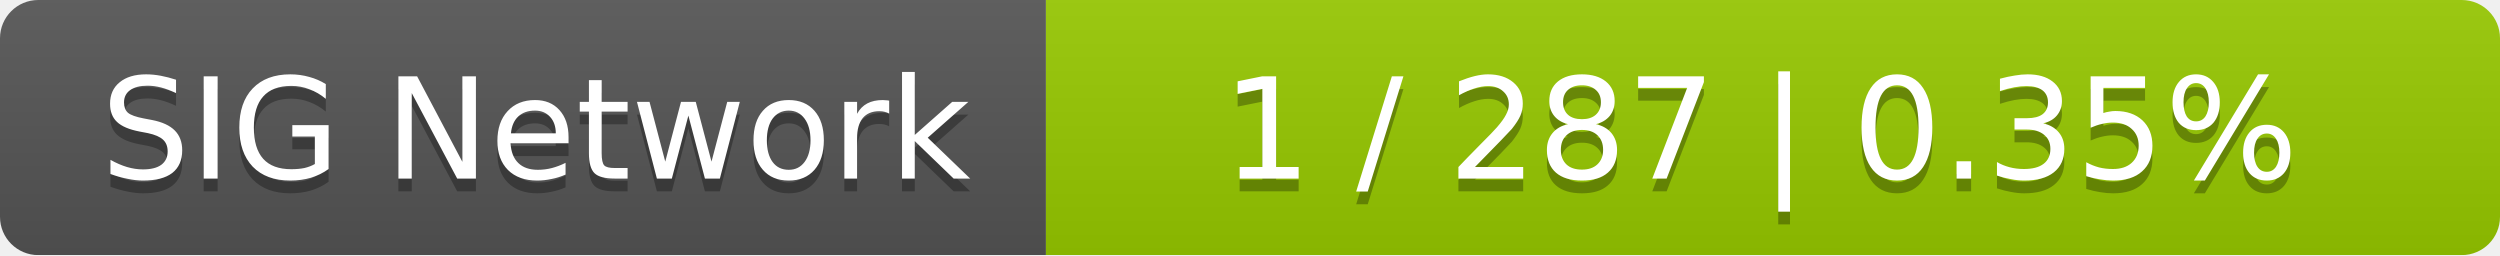
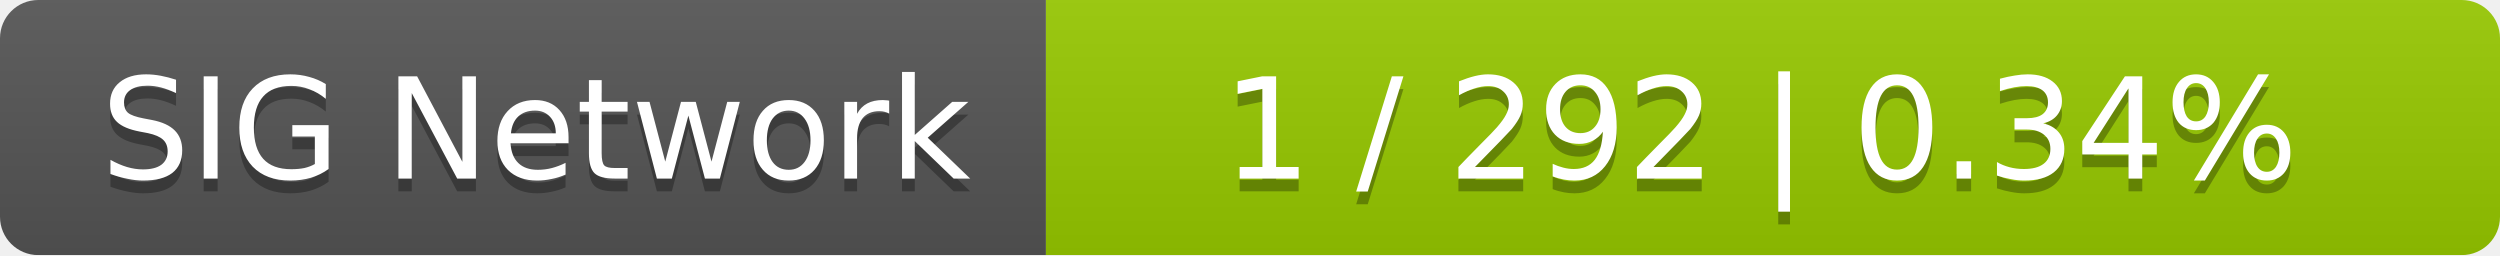
<svg xmlns="http://www.w3.org/2000/svg" width="196" height="20">
  <linearGradient id="smooth" x2="0" y2="100%">
    <stop offset="0" stop-color="#bbb" stop-opacity=".1" />
    <stop offset="1" stop-opacity=".1" />
  </linearGradient>
  <mask id="round">
    <rect width="196" height="20" rx="3" fill="#fff" />
  </mask>
  <g mask="url(#round)">
    <rect width="82" height="20" fill="#555" />
    <rect x="82" width="114" height="20" fill="#97ca00" />
    <rect width="196" height="20" fill="url(#smooth)" />
  </g>
  <g fill="#fff" text-anchor="middle" font-family="DejaVu Sans,Verdana,Geneva,sans-serif" font-size="11">
    <text x="42" y="15" fill="#010101" fill-opacity=".3">SIG Network</text>
    <text x="42" y="14">SIG Network</text>
-     <text x="138" y="15" fill="#010101" fill-opacity=".3">1 / 287    |    0.35%</text>
-     <text x="138" y="14">1 / 287    |    0.35%</text>
+     <text x="138" y="15" fill="#010101" fill-opacity=".3">1 / 292    |    0.34%</text>
+     <text x="138" y="14">1 / 292    |    0.34%</text>
  </g>
</svg>
